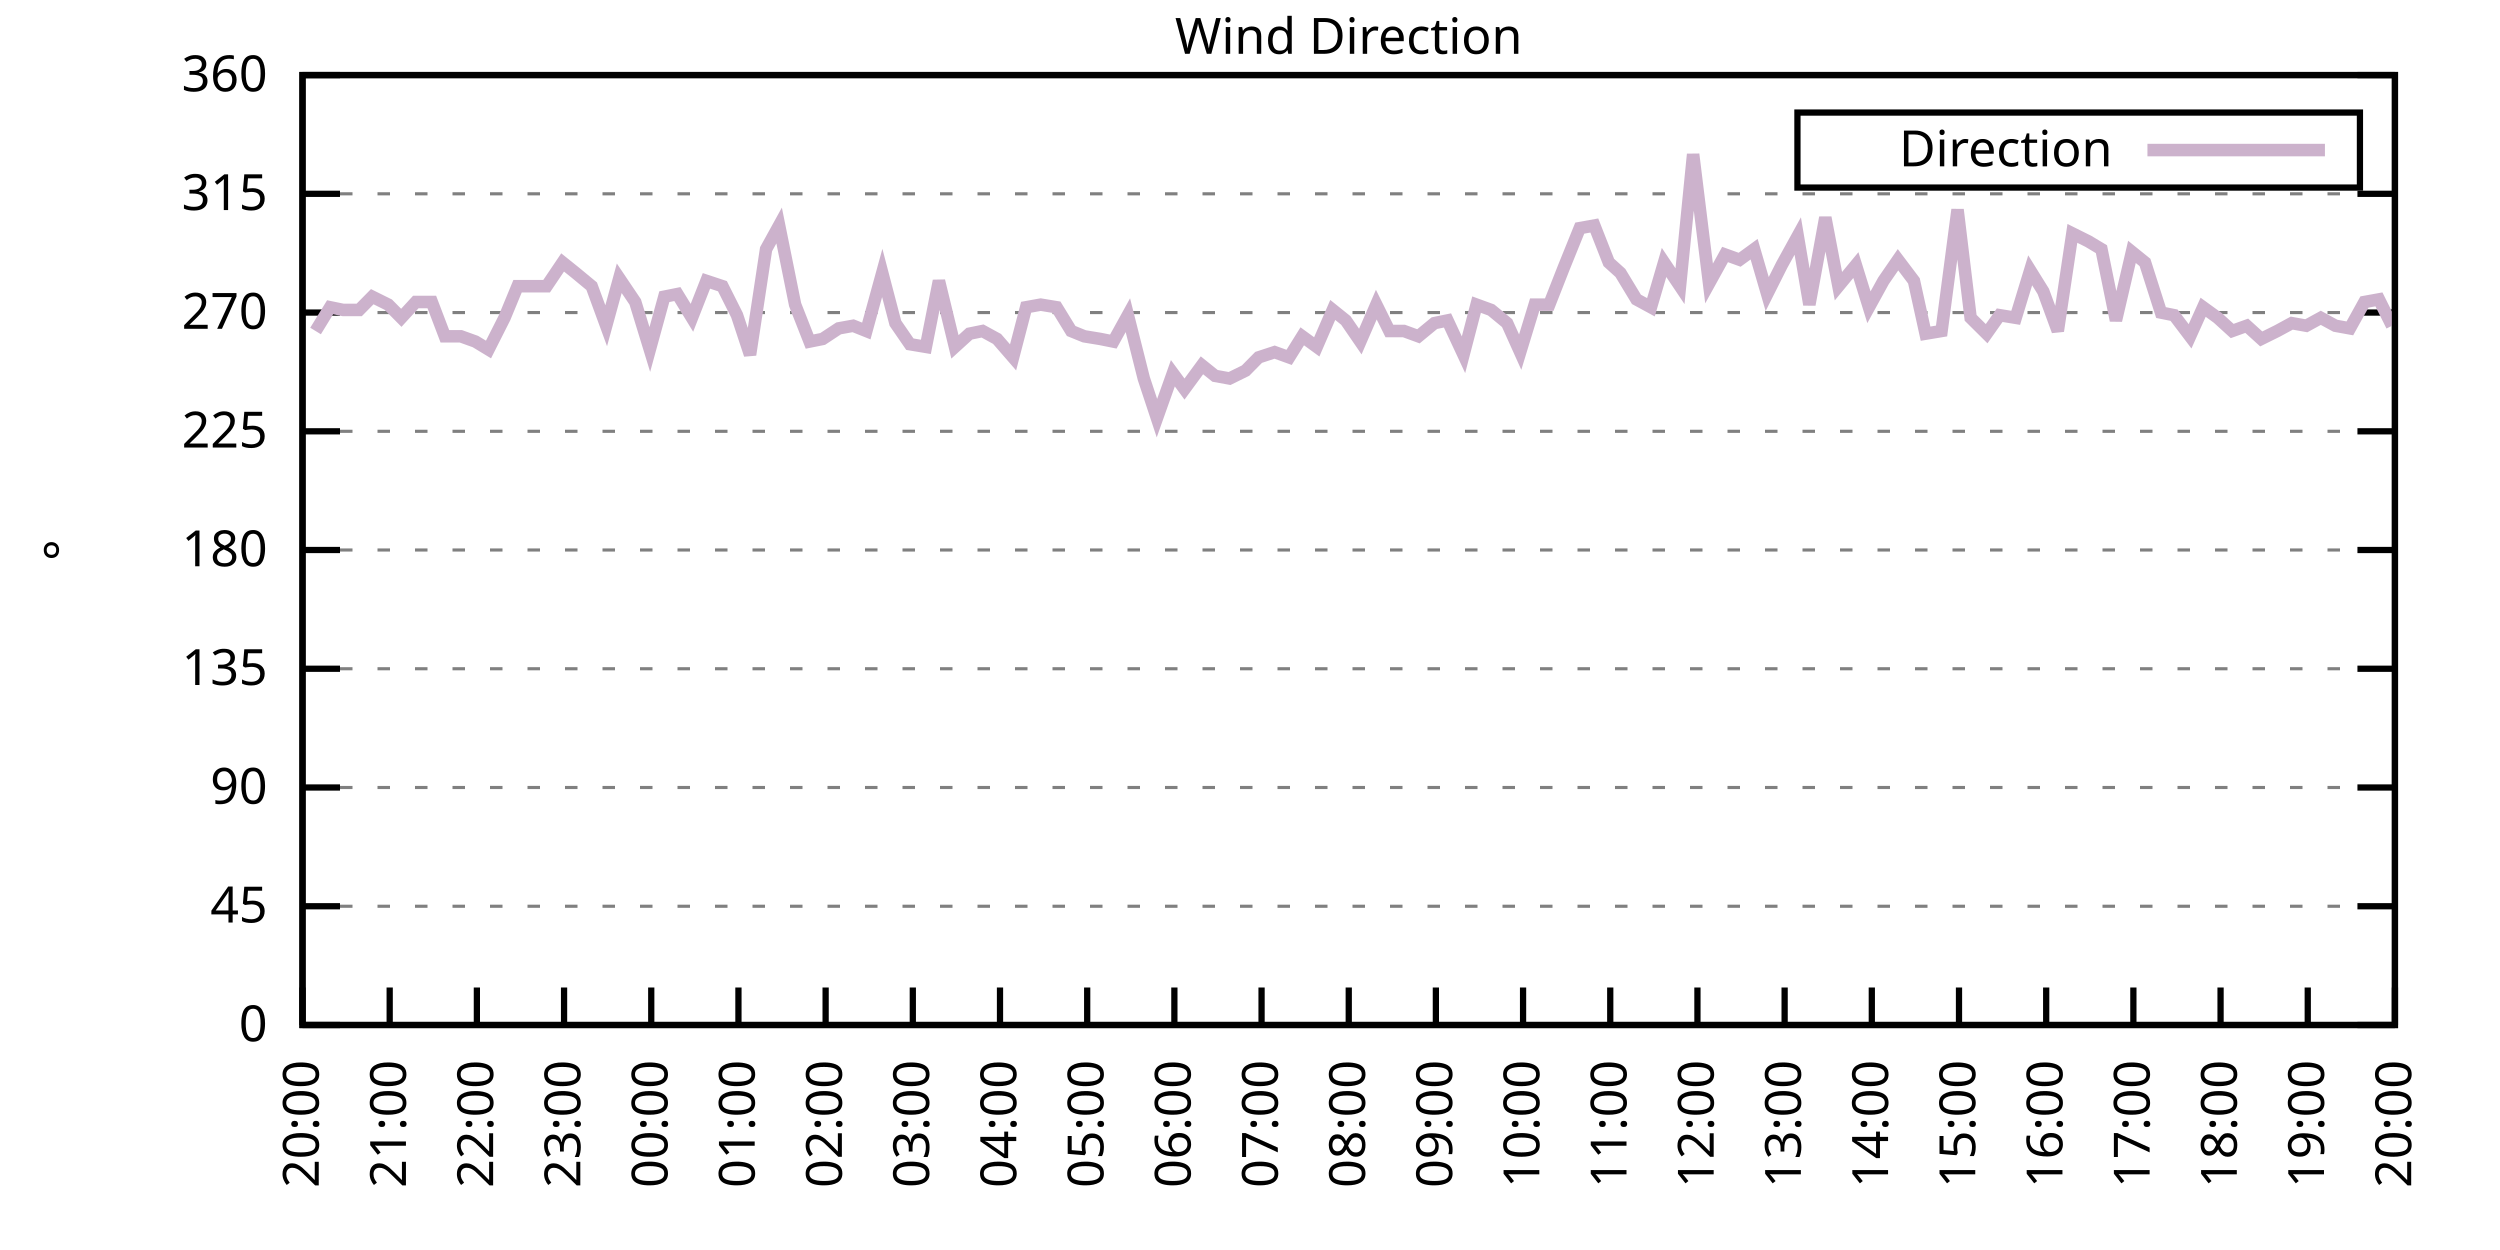
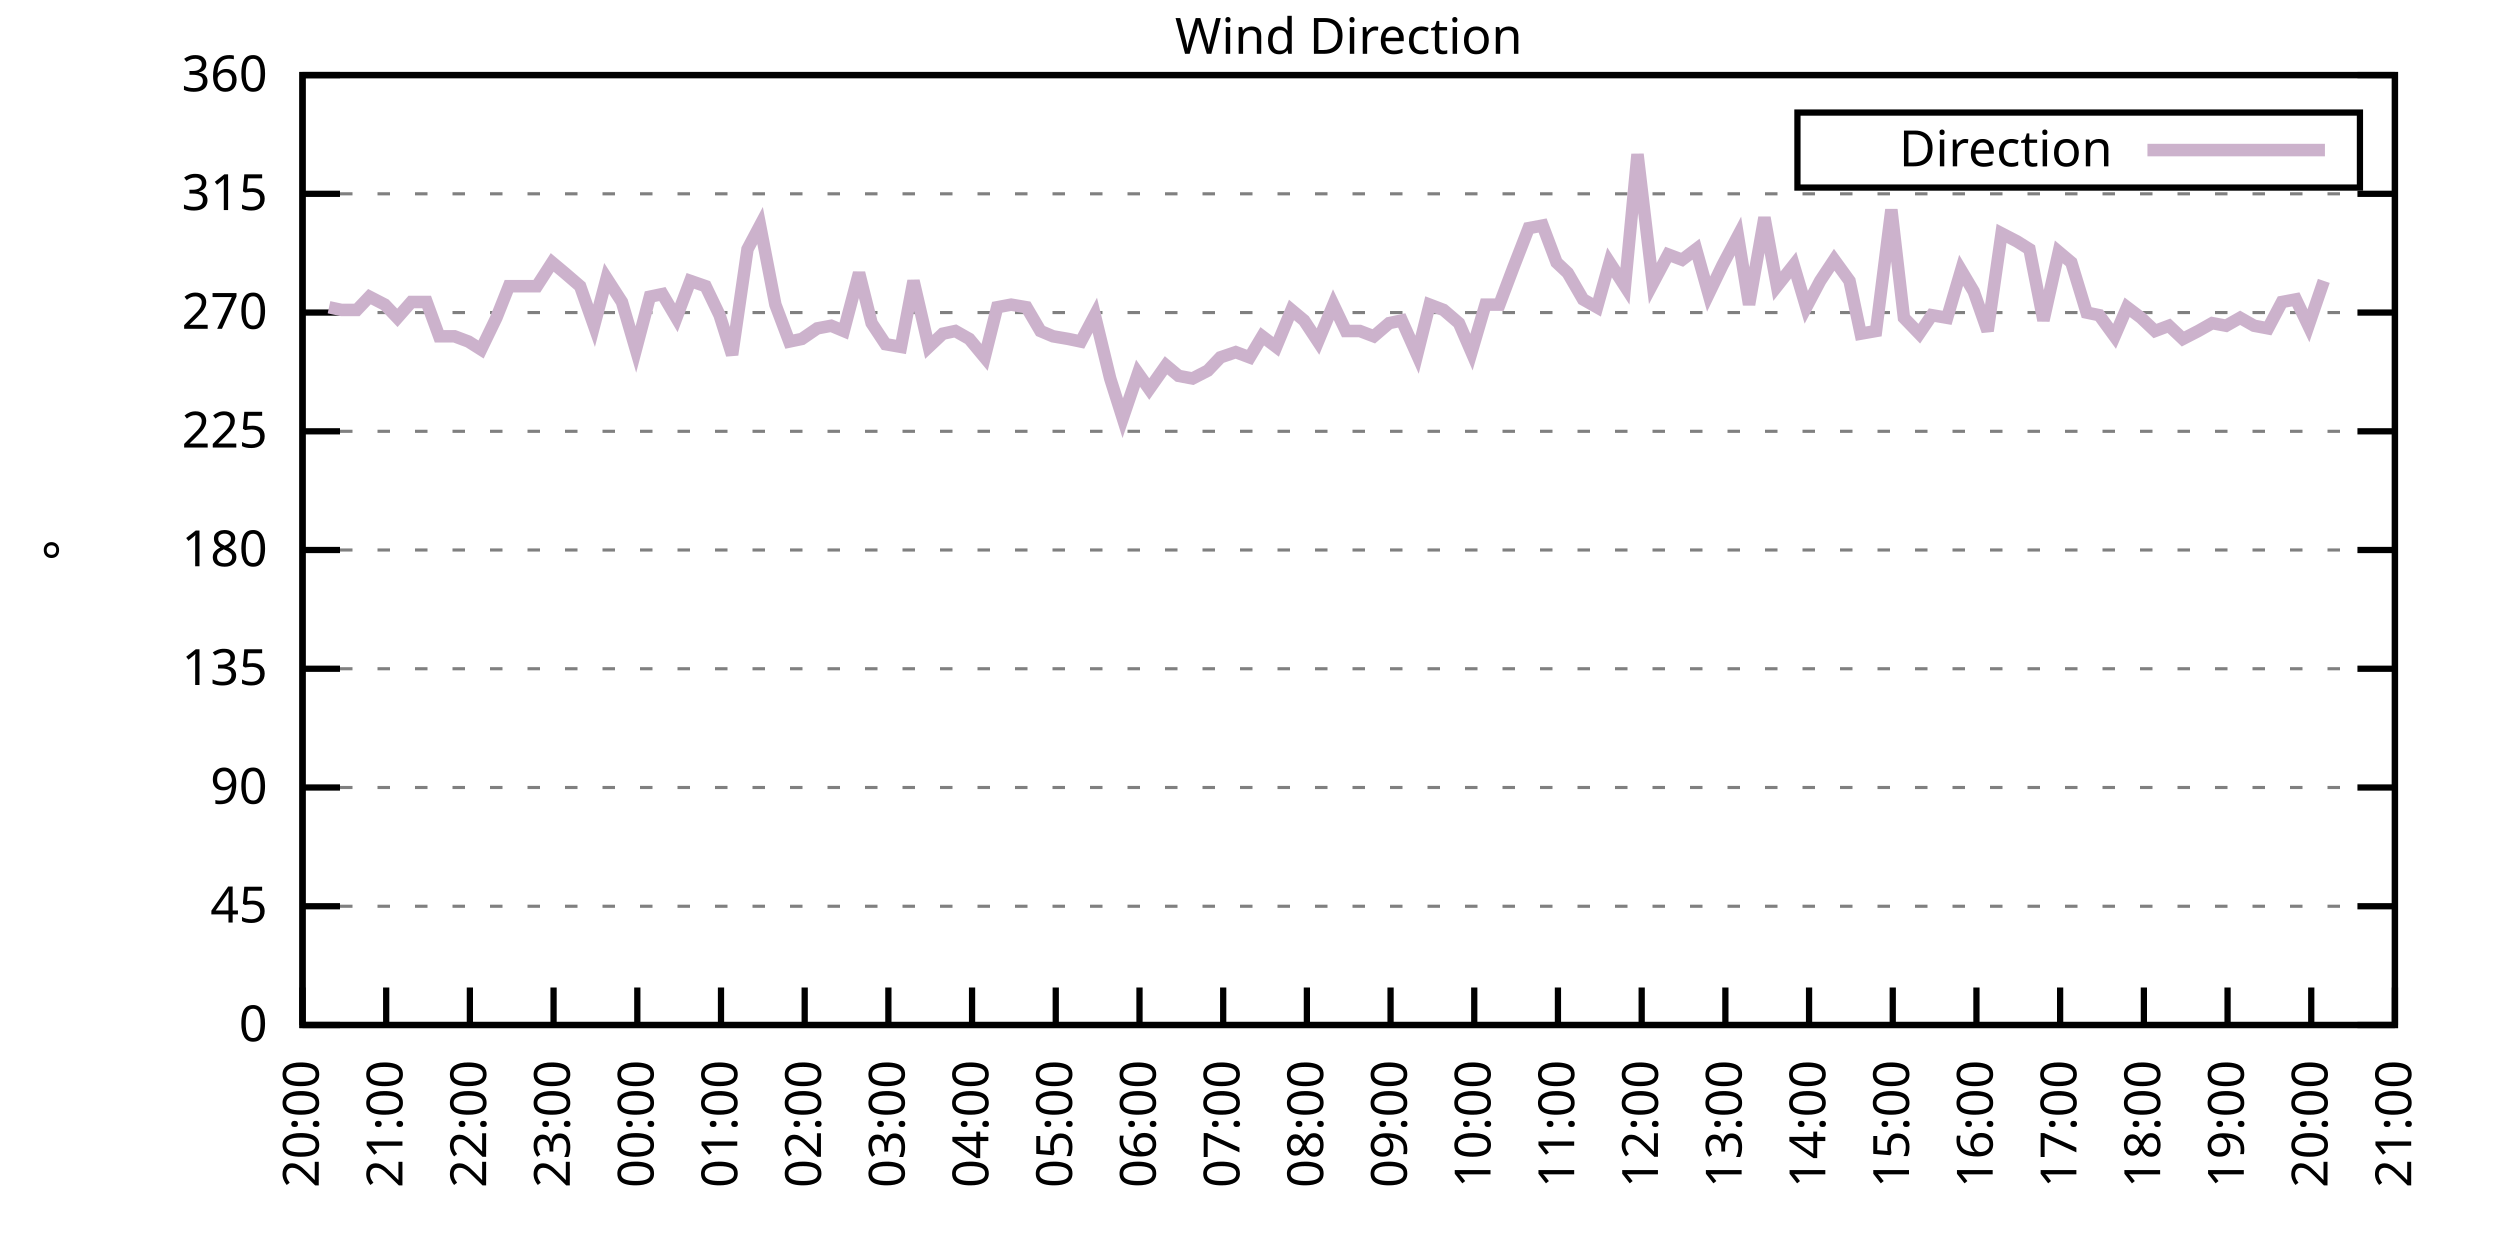
<svg xmlns="http://www.w3.org/2000/svg" xmlns:xlink="http://www.w3.org/1999/xlink" width="400" height="200" viewBox="0 0 400 200">
  <g id="gnuplot_canvas">
    <rect x="0" y="0" width="400" height="200" fill="none" />
    <defs>
      <circle id="gpDot" r="0.5" stroke-width="0.5" stroke="currentColor" />
      <path id="gpPt0" stroke-width="0.333" stroke="currentColor" d="M-1,0 h2 M0,-1 v2" />
      <path id="gpPt1" stroke-width="0.333" stroke="currentColor" d="M-1,-1 L1,1 M1,-1 L-1,1" />
      <path id="gpPt2" stroke-width="0.333" stroke="currentColor" d="M-1,0 L1,0 M0,-1 L0,1 M-1,-1 L1,1 M-1,1 L1,-1" />
      <rect id="gpPt3" stroke-width="0.333" stroke="currentColor" x="-1" y="-1" width="2" height="2" />
      <rect id="gpPt4" stroke-width="0.333" stroke="currentColor" fill="currentColor" x="-1" y="-1" width="2" height="2" />
      <circle id="gpPt5" stroke-width="0.333" stroke="currentColor" cx="0" cy="0" r="1" />
      <use xlink:href="#gpPt5" id="gpPt6" fill="currentColor" stroke="none" />
      <path id="gpPt7" stroke-width="0.333" stroke="currentColor" d="M0,-1.33 L-1.33,0.67 L1.33,0.67 z" />
      <use xlink:href="#gpPt7" id="gpPt8" fill="currentColor" stroke="none" />
      <use xlink:href="#gpPt7" id="gpPt9" stroke="currentColor" transform="rotate(180)" />
      <use xlink:href="#gpPt9" id="gpPt10" fill="currentColor" stroke="none" />
      <use xlink:href="#gpPt3" id="gpPt11" stroke="currentColor" transform="rotate(45)" />
      <use xlink:href="#gpPt11" id="gpPt12" fill="currentColor" stroke="none" />
      <path id="gpPt13" stroke-width="0.333" stroke="currentColor" d="M0,1.330 L1.265,0.411 L0.782,-1.067 L-0.782,-1.076 L-1.265,0.411 z" />
      <use xlink:href="#gpPt13" id="gpPt14" fill="currentColor" stroke="none" />
      <filter id="textbox" filterUnits="objectBoundingBox" x="0" y="0" height="1" width="1">
        <feFlood flood-color="white" flood-opacity="1" result="bgnd" />
        <feComposite in="SourceGraphic" in2="bgnd" operator="atop" />
      </filter>
      <filter id="greybox" filterUnits="objectBoundingBox" x="0" y="0" height="1" width="1">
        <feFlood flood-color="lightgrey" flood-opacity="1" result="grey" />
        <feComposite in="SourceGraphic" in2="grey" operator="atop" />
      </filter>
    </defs>
    <g fill="none" color="white" stroke="currentColor" stroke-width="1.00" stroke-linecap="butt" stroke-linejoin="miter">
</g>
    <g fill="none" color="black" stroke="currentColor" stroke-width="1.00" stroke-linecap="butt" stroke-linejoin="miter">
      <g stroke="none" shape-rendering="crispEdges">
        <polygon fill="rgb(255, 255, 255)" points="48.40,164.00 383.18,164.00 383.18,12.02 48.40,12.02 " />
      </g>
    </g>
    <g fill="none" color="black" stroke="currentColor" stroke-width="1.00" stroke-linecap="butt" stroke-linejoin="miter">
</g>
    <g fill="none" color="black" stroke="black" stroke-width="0.50" stroke-linecap="butt" stroke-linejoin="miter">
</g>
    <g fill="none" color="gray" stroke="currentColor" stroke-width="0.50" stroke-linecap="butt" stroke-linejoin="miter">
      <path stroke="gray" stroke-dasharray="2,4" class="gridline" d="M48.40,164.00 L383.19,164.00  " />
    </g>
    <g fill="none" color="gray" stroke="gray" stroke-width="1.00" stroke-linecap="butt" stroke-linejoin="miter">
</g>
    <g fill="none" color="black" stroke="currentColor" stroke-width="1.00" stroke-linecap="butt" stroke-linejoin="miter">
      <path stroke="black" d="M48.40,164.00 L54.40,164.00 M383.19,164.00 L377.19,164.00  " />
      <g transform="translate(42.80,166.60)" stroke="none" fill="black" font-family="Sans" font-size="8.00" text-anchor="end">
        <text>
          <tspan font-family="Sans"> 0</tspan>
        </text>
      </g>
    </g>
    <g fill="none" color="black" stroke="currentColor" stroke-width="1.00" stroke-linecap="butt" stroke-linejoin="miter">
</g>
    <g fill="none" color="black" stroke="black" stroke-width="0.50" stroke-linecap="butt" stroke-linejoin="miter">
</g>
    <g fill="none" color="gray" stroke="currentColor" stroke-width="0.50" stroke-linecap="butt" stroke-linejoin="miter">
      <path stroke="gray" stroke-dasharray="2,4" class="gridline" d="M48.40,145.00 L383.19,145.00  " />
    </g>
    <g fill="none" color="gray" stroke="gray" stroke-width="1.00" stroke-linecap="butt" stroke-linejoin="miter">
</g>
    <g fill="none" color="black" stroke="currentColor" stroke-width="1.00" stroke-linecap="butt" stroke-linejoin="miter">
      <path stroke="black" d="M48.40,145.00 L54.40,145.00 M383.19,145.00 L377.19,145.00  " />
      <g transform="translate(42.80,147.60)" stroke="none" fill="black" font-family="Sans" font-size="8.00" text-anchor="end">
        <text>
          <tspan font-family="Sans"> 45</tspan>
        </text>
      </g>
    </g>
    <g fill="none" color="black" stroke="currentColor" stroke-width="1.00" stroke-linecap="butt" stroke-linejoin="miter">
</g>
    <g fill="none" color="black" stroke="black" stroke-width="0.50" stroke-linecap="butt" stroke-linejoin="miter">
</g>
    <g fill="none" color="gray" stroke="currentColor" stroke-width="0.50" stroke-linecap="butt" stroke-linejoin="miter">
      <path stroke="gray" stroke-dasharray="2,4" class="gridline" d="M48.40,126.00 L383.19,126.00  " />
    </g>
    <g fill="none" color="gray" stroke="gray" stroke-width="1.00" stroke-linecap="butt" stroke-linejoin="miter">
</g>
    <g fill="none" color="black" stroke="currentColor" stroke-width="1.00" stroke-linecap="butt" stroke-linejoin="miter">
      <path stroke="black" d="M48.40,126.00 L54.40,126.00 M383.19,126.00 L377.19,126.00  " />
      <g transform="translate(42.80,128.60)" stroke="none" fill="black" font-family="Sans" font-size="8.00" text-anchor="end">
        <text>
          <tspan font-family="Sans"> 90</tspan>
        </text>
      </g>
    </g>
    <g fill="none" color="black" stroke="currentColor" stroke-width="1.00" stroke-linecap="butt" stroke-linejoin="miter">
</g>
    <g fill="none" color="black" stroke="black" stroke-width="0.50" stroke-linecap="butt" stroke-linejoin="miter">
</g>
    <g fill="none" color="gray" stroke="currentColor" stroke-width="0.50" stroke-linecap="butt" stroke-linejoin="miter">
      <path stroke="gray" stroke-dasharray="2,4" class="gridline" d="M48.40,107.00 L383.19,107.00  " />
    </g>
    <g fill="none" color="gray" stroke="gray" stroke-width="1.00" stroke-linecap="butt" stroke-linejoin="miter">
</g>
    <g fill="none" color="black" stroke="currentColor" stroke-width="1.00" stroke-linecap="butt" stroke-linejoin="miter">
      <path stroke="black" d="M48.40,107.00 L54.40,107.00 M383.19,107.00 L377.19,107.00  " />
      <g transform="translate(42.80,109.60)" stroke="none" fill="black" font-family="Sans" font-size="8.00" text-anchor="end">
        <text>
          <tspan font-family="Sans"> 135</tspan>
        </text>
      </g>
    </g>
    <g fill="none" color="black" stroke="currentColor" stroke-width="1.00" stroke-linecap="butt" stroke-linejoin="miter">
</g>
    <g fill="none" color="black" stroke="black" stroke-width="0.50" stroke-linecap="butt" stroke-linejoin="miter">
</g>
    <g fill="none" color="gray" stroke="currentColor" stroke-width="0.50" stroke-linecap="butt" stroke-linejoin="miter">
      <path stroke="gray" stroke-dasharray="2,4" class="gridline" d="M48.40,88.00 L383.19,88.00  " />
    </g>
    <g fill="none" color="gray" stroke="gray" stroke-width="1.00" stroke-linecap="butt" stroke-linejoin="miter">
</g>
    <g fill="none" color="black" stroke="currentColor" stroke-width="1.00" stroke-linecap="butt" stroke-linejoin="miter">
      <path stroke="black" d="M48.40,88.00 L54.40,88.00 M383.19,88.00 L377.19,88.00  " />
      <g transform="translate(42.80,90.60)" stroke="none" fill="black" font-family="Sans" font-size="8.00" text-anchor="end">
        <text>
          <tspan font-family="Sans"> 180</tspan>
        </text>
      </g>
    </g>
    <g fill="none" color="black" stroke="currentColor" stroke-width="1.00" stroke-linecap="butt" stroke-linejoin="miter">
</g>
    <g fill="none" color="black" stroke="black" stroke-width="0.50" stroke-linecap="butt" stroke-linejoin="miter">
</g>
    <g fill="none" color="gray" stroke="currentColor" stroke-width="0.50" stroke-linecap="butt" stroke-linejoin="miter">
      <path stroke="gray" stroke-dasharray="2,4" class="gridline" d="M48.40,69.01 L383.19,69.01  " />
    </g>
    <g fill="none" color="gray" stroke="gray" stroke-width="1.00" stroke-linecap="butt" stroke-linejoin="miter">
</g>
    <g fill="none" color="black" stroke="currentColor" stroke-width="1.00" stroke-linecap="butt" stroke-linejoin="miter">
      <path stroke="black" d="M48.40,69.01 L54.40,69.01 M383.19,69.01 L377.19,69.01  " />
      <g transform="translate(42.80,71.61)" stroke="none" fill="black" font-family="Sans" font-size="8.00" text-anchor="end">
        <text>
          <tspan font-family="Sans"> 225</tspan>
        </text>
      </g>
    </g>
    <g fill="none" color="black" stroke="currentColor" stroke-width="1.00" stroke-linecap="butt" stroke-linejoin="miter">
</g>
    <g fill="none" color="black" stroke="black" stroke-width="0.50" stroke-linecap="butt" stroke-linejoin="miter">
</g>
    <g fill="none" color="gray" stroke="currentColor" stroke-width="0.50" stroke-linecap="butt" stroke-linejoin="miter">
      <path stroke="gray" stroke-dasharray="2,4" class="gridline" d="M48.40,50.01 L383.19,50.01  " />
    </g>
    <g fill="none" color="gray" stroke="gray" stroke-width="1.00" stroke-linecap="butt" stroke-linejoin="miter">
</g>
    <g fill="none" color="black" stroke="currentColor" stroke-width="1.00" stroke-linecap="butt" stroke-linejoin="miter">
      <path stroke="black" d="M48.40,50.01 L54.40,50.01 M383.19,50.01 L377.19,50.01  " />
      <g transform="translate(42.80,52.61)" stroke="none" fill="black" font-family="Sans" font-size="8.00" text-anchor="end">
        <text>
          <tspan font-family="Sans"> 270</tspan>
        </text>
      </g>
    </g>
    <g fill="none" color="black" stroke="currentColor" stroke-width="1.00" stroke-linecap="butt" stroke-linejoin="miter">
</g>
    <g fill="none" color="black" stroke="black" stroke-width="0.50" stroke-linecap="butt" stroke-linejoin="miter">
</g>
    <g fill="none" color="gray" stroke="currentColor" stroke-width="0.50" stroke-linecap="butt" stroke-linejoin="miter">
      <path stroke="gray" stroke-dasharray="2,4" class="gridline" d="M48.40,31.01 L383.19,31.01  " />
    </g>
    <g fill="none" color="gray" stroke="gray" stroke-width="1.00" stroke-linecap="butt" stroke-linejoin="miter">
</g>
    <g fill="none" color="black" stroke="currentColor" stroke-width="1.00" stroke-linecap="butt" stroke-linejoin="miter">
      <path stroke="black" d="M48.40,31.01 L54.40,31.01 M383.19,31.01 L377.19,31.01  " />
      <g transform="translate(42.80,33.61)" stroke="none" fill="black" font-family="Sans" font-size="8.00" text-anchor="end">
        <text>
          <tspan font-family="Sans"> 315</tspan>
        </text>
      </g>
    </g>
    <g fill="none" color="black" stroke="currentColor" stroke-width="1.00" stroke-linecap="butt" stroke-linejoin="miter">
</g>
    <g fill="none" color="black" stroke="black" stroke-width="0.50" stroke-linecap="butt" stroke-linejoin="miter">
</g>
    <g fill="none" color="gray" stroke="currentColor" stroke-width="0.50" stroke-linecap="butt" stroke-linejoin="miter">
      <path stroke="gray" stroke-dasharray="2,4" class="gridline" d="M48.40,12.01 L383.19,12.01  " />
    </g>
    <g fill="none" color="gray" stroke="gray" stroke-width="1.00" stroke-linecap="butt" stroke-linejoin="miter">
</g>
    <g fill="none" color="black" stroke="currentColor" stroke-width="1.00" stroke-linecap="butt" stroke-linejoin="miter">
      <path stroke="black" d="M48.40,12.01 L54.40,12.01 M383.19,12.01 L377.19,12.01  " />
      <g transform="translate(42.80,14.61)" stroke="none" fill="black" font-family="Sans" font-size="8.00" text-anchor="end">
        <text>
          <tspan font-family="Sans"> 360</tspan>
        </text>
      </g>
    </g>
    <g fill="none" color="black" stroke="currentColor" stroke-width="1.00" stroke-linecap="butt" stroke-linejoin="miter">
      <path stroke="black" d="M48.40,164.00 L48.40,158.00  " />
      <g transform="translate(51.00,169.60) rotate(270.00)" stroke="none" fill="black" font-family="Sans" font-size="8.00" text-anchor="end">
        <text>
          <tspan font-family="Sans">20:00</tspan>
        </text>
      </g>
    </g>
    <g fill="none" color="black" stroke="currentColor" stroke-width="1.00" stroke-linecap="butt" stroke-linejoin="miter">
-       <path stroke="black" d="M62.35,164.00 L62.35,158.00  " />
-       <g transform="translate(64.95,169.60) rotate(270.00)" stroke="none" fill="black" font-family="Sans" font-size="8.00" text-anchor="end">
+       <path stroke="black" d="M61.79,164.00 L61.79,158.00  " />
+       <g transform="translate(64.39,169.60) rotate(270.00)" stroke="none" fill="black" font-family="Sans" font-size="8.00" text-anchor="end">
        <text>
          <tspan font-family="Sans">21:00</tspan>
        </text>
      </g>
    </g>
    <g fill="none" color="black" stroke="currentColor" stroke-width="1.00" stroke-linecap="butt" stroke-linejoin="miter">
-       <path stroke="black" d="M76.30,164.00 L76.30,158.00  " />
-       <g transform="translate(78.90,169.60) rotate(270.00)" stroke="none" fill="black" font-family="Sans" font-size="8.00" text-anchor="end">
+       <path stroke="black" d="M75.18,164.00 L75.18,158.00  " />
+       <g transform="translate(77.78,169.60) rotate(270.00)" stroke="none" fill="black" font-family="Sans" font-size="8.00" text-anchor="end">
        <text>
          <tspan font-family="Sans">22:00</tspan>
        </text>
      </g>
    </g>
    <g fill="none" color="black" stroke="currentColor" stroke-width="1.00" stroke-linecap="butt" stroke-linejoin="miter">
-       <path stroke="black" d="M90.25,164.00 L90.25,158.00  " />
-       <g transform="translate(92.85,169.60) rotate(270.00)" stroke="none" fill="black" font-family="Sans" font-size="8.00" text-anchor="end">
+       <path stroke="black" d="M88.57,164.00 L88.57,158.00  " />
+       <g transform="translate(91.17,169.60) rotate(270.00)" stroke="none" fill="black" font-family="Sans" font-size="8.00" text-anchor="end">
        <text>
          <tspan font-family="Sans">23:00</tspan>
        </text>
      </g>
    </g>
    <g fill="none" color="black" stroke="currentColor" stroke-width="1.00" stroke-linecap="butt" stroke-linejoin="miter">
-       <path stroke="black" d="M104.20,164.00 L104.20,158.00  " />
-       <g transform="translate(106.80,169.60) rotate(270.00)" stroke="none" fill="black" font-family="Sans" font-size="8.00" text-anchor="end">
+       <path stroke="black" d="M101.97,164.00 L101.97,158.00  " />
+       <g transform="translate(104.57,169.60) rotate(270.00)" stroke="none" fill="black" font-family="Sans" font-size="8.00" text-anchor="end">
        <text>
          <tspan font-family="Sans">00:00</tspan>
        </text>
      </g>
    </g>
    <g fill="none" color="black" stroke="currentColor" stroke-width="1.00" stroke-linecap="butt" stroke-linejoin="miter">
-       <path stroke="black" d="M118.15,164.00 L118.15,158.00  " />
-       <g transform="translate(120.75,169.60) rotate(270.00)" stroke="none" fill="black" font-family="Sans" font-size="8.00" text-anchor="end">
+       <path stroke="black" d="M115.36,164.00 L115.36,158.00  " />
+       <g transform="translate(117.96,169.60) rotate(270.00)" stroke="none" fill="black" font-family="Sans" font-size="8.00" text-anchor="end">
        <text>
          <tspan font-family="Sans">01:00</tspan>
        </text>
      </g>
    </g>
    <g fill="none" color="black" stroke="currentColor" stroke-width="1.00" stroke-linecap="butt" stroke-linejoin="miter">
-       <path stroke="black" d="M132.10,164.00 L132.10,158.00  " />
-       <g transform="translate(134.70,169.60) rotate(270.00)" stroke="none" fill="black" font-family="Sans" font-size="8.00" text-anchor="end">
+       <path stroke="black" d="M128.75,164.00 L128.75,158.00  " />
+       <g transform="translate(131.35,169.60) rotate(270.00)" stroke="none" fill="black" font-family="Sans" font-size="8.00" text-anchor="end">
        <text>
          <tspan font-family="Sans">02:00</tspan>
        </text>
      </g>
    </g>
    <g fill="none" color="black" stroke="currentColor" stroke-width="1.00" stroke-linecap="butt" stroke-linejoin="miter">
-       <path stroke="black" d="M146.05,164.00 L146.05,158.00  " />
-       <g transform="translate(148.65,169.60) rotate(270.00)" stroke="none" fill="black" font-family="Sans" font-size="8.00" text-anchor="end">
+       <path stroke="black" d="M142.14,164.00 L142.14,158.00  " />
+       <g transform="translate(144.74,169.60) rotate(270.00)" stroke="none" fill="black" font-family="Sans" font-size="8.00" text-anchor="end">
        <text>
          <tspan font-family="Sans">03:00</tspan>
        </text>
      </g>
    </g>
    <g fill="none" color="black" stroke="currentColor" stroke-width="1.00" stroke-linecap="butt" stroke-linejoin="miter">
-       <path stroke="black" d="M160.00,164.00 L160.00,158.00  " />
-       <g transform="translate(162.60,169.60) rotate(270.00)" stroke="none" fill="black" font-family="Sans" font-size="8.00" text-anchor="end">
+       <path stroke="black" d="M155.53,164.00 L155.53,158.00  " />
+       <g transform="translate(158.13,169.60) rotate(270.00)" stroke="none" fill="black" font-family="Sans" font-size="8.00" text-anchor="end">
        <text>
          <tspan font-family="Sans">04:00</tspan>
        </text>
      </g>
    </g>
    <g fill="none" color="black" stroke="currentColor" stroke-width="1.00" stroke-linecap="butt" stroke-linejoin="miter">
-       <path stroke="black" d="M173.95,164.00 L173.95,158.00  " />
-       <g transform="translate(176.55,169.60) rotate(270.00)" stroke="none" fill="black" font-family="Sans" font-size="8.00" text-anchor="end">
+       <path stroke="black" d="M168.92,164.00 L168.92,158.00  " />
+       <g transform="translate(171.52,169.60) rotate(270.00)" stroke="none" fill="black" font-family="Sans" font-size="8.00" text-anchor="end">
        <text>
          <tspan font-family="Sans">05:00</tspan>
        </text>
      </g>
    </g>
    <g fill="none" color="black" stroke="currentColor" stroke-width="1.00" stroke-linecap="butt" stroke-linejoin="miter">
-       <path stroke="black" d="M187.90,164.00 L187.90,158.00  " />
-       <g transform="translate(190.50,169.60) rotate(270.00)" stroke="none" fill="black" font-family="Sans" font-size="8.00" text-anchor="end">
+       <path stroke="black" d="M182.32,164.00 L182.32,158.00  " />
+       <g transform="translate(184.92,169.60) rotate(270.00)" stroke="none" fill="black" font-family="Sans" font-size="8.00" text-anchor="end">
        <text>
          <tspan font-family="Sans">06:00</tspan>
        </text>
      </g>
    </g>
    <g fill="none" color="black" stroke="currentColor" stroke-width="1.00" stroke-linecap="butt" stroke-linejoin="miter">
-       <path stroke="black" d="M201.85,164.00 L201.85,158.00  " />
-       <g transform="translate(204.45,169.60) rotate(270.00)" stroke="none" fill="black" font-family="Sans" font-size="8.00" text-anchor="end">
+       <path stroke="black" d="M195.71,164.00 L195.71,158.00  " />
+       <g transform="translate(198.31,169.60) rotate(270.00)" stroke="none" fill="black" font-family="Sans" font-size="8.00" text-anchor="end">
        <text>
          <tspan font-family="Sans">07:00</tspan>
        </text>
      </g>
    </g>
    <g fill="none" color="black" stroke="currentColor" stroke-width="1.00" stroke-linecap="butt" stroke-linejoin="miter">
-       <path stroke="black" d="M215.80,164.00 L215.80,158.00  " />
-       <g transform="translate(218.40,169.60) rotate(270.00)" stroke="none" fill="black" font-family="Sans" font-size="8.00" text-anchor="end">
+       <path stroke="black" d="M209.10,164.00 L209.10,158.00  " />
+       <g transform="translate(211.70,169.60) rotate(270.00)" stroke="none" fill="black" font-family="Sans" font-size="8.00" text-anchor="end">
        <text>
          <tspan font-family="Sans">08:00</tspan>
        </text>
      </g>
    </g>
    <g fill="none" color="black" stroke="currentColor" stroke-width="1.00" stroke-linecap="butt" stroke-linejoin="miter">
-       <path stroke="black" d="M229.74,164.00 L229.74,158.00  " />
-       <g transform="translate(232.34,169.60) rotate(270.00)" stroke="none" fill="black" font-family="Sans" font-size="8.00" text-anchor="end">
+       <path stroke="black" d="M222.49,164.00 L222.49,158.00  " />
+       <g transform="translate(225.09,169.60) rotate(270.00)" stroke="none" fill="black" font-family="Sans" font-size="8.00" text-anchor="end">
        <text>
          <tspan font-family="Sans">09:00</tspan>
        </text>
      </g>
    </g>
    <g fill="none" color="black" stroke="currentColor" stroke-width="1.00" stroke-linecap="butt" stroke-linejoin="miter">
-       <path stroke="black" d="M243.69,164.00 L243.69,158.00  " />
-       <g transform="translate(246.29,169.60) rotate(270.00)" stroke="none" fill="black" font-family="Sans" font-size="8.00" text-anchor="end">
+       <path stroke="black" d="M235.88,164.00 L235.88,158.00  " />
+       <g transform="translate(238.48,169.60) rotate(270.00)" stroke="none" fill="black" font-family="Sans" font-size="8.00" text-anchor="end">
        <text>
          <tspan font-family="Sans">10:00</tspan>
        </text>
      </g>
    </g>
    <g fill="none" color="black" stroke="currentColor" stroke-width="1.00" stroke-linecap="butt" stroke-linejoin="miter">
-       <path stroke="black" d="M257.64,164.00 L257.64,158.00  " />
-       <g transform="translate(260.24,169.60) rotate(270.00)" stroke="none" fill="black" font-family="Sans" font-size="8.00" text-anchor="end">
+       <path stroke="black" d="M249.27,164.00 L249.27,158.00  " />
+       <g transform="translate(251.87,169.60) rotate(270.00)" stroke="none" fill="black" font-family="Sans" font-size="8.00" text-anchor="end">
        <text>
          <tspan font-family="Sans">11:00</tspan>
        </text>
      </g>
    </g>
    <g fill="none" color="black" stroke="currentColor" stroke-width="1.00" stroke-linecap="butt" stroke-linejoin="miter">
-       <path stroke="black" d="M271.59,164.00 L271.59,158.00  " />
-       <g transform="translate(274.19,169.60) rotate(270.00)" stroke="none" fill="black" font-family="Sans" font-size="8.00" text-anchor="end">
+       <path stroke="black" d="M262.67,164.00 L262.67,158.00  " />
+       <g transform="translate(265.27,169.60) rotate(270.00)" stroke="none" fill="black" font-family="Sans" font-size="8.00" text-anchor="end">
        <text>
          <tspan font-family="Sans">12:00</tspan>
        </text>
      </g>
    </g>
    <g fill="none" color="black" stroke="currentColor" stroke-width="1.00" stroke-linecap="butt" stroke-linejoin="miter">
-       <path stroke="black" d="M285.54,164.00 L285.54,158.00  " />
-       <g transform="translate(288.14,169.60) rotate(270.00)" stroke="none" fill="black" font-family="Sans" font-size="8.00" text-anchor="end">
+       <path stroke="black" d="M276.06,164.00 L276.06,158.00  " />
+       <g transform="translate(278.66,169.60) rotate(270.00)" stroke="none" fill="black" font-family="Sans" font-size="8.00" text-anchor="end">
        <text>
          <tspan font-family="Sans">13:00</tspan>
        </text>
      </g>
    </g>
    <g fill="none" color="black" stroke="currentColor" stroke-width="1.00" stroke-linecap="butt" stroke-linejoin="miter">
-       <path stroke="black" d="M299.49,164.00 L299.49,158.00  " />
-       <g transform="translate(302.09,169.60) rotate(270.00)" stroke="none" fill="black" font-family="Sans" font-size="8.00" text-anchor="end">
+       <path stroke="black" d="M289.45,164.00 L289.45,158.00  " />
+       <g transform="translate(292.05,169.60) rotate(270.00)" stroke="none" fill="black" font-family="Sans" font-size="8.00" text-anchor="end">
        <text>
          <tspan font-family="Sans">14:00</tspan>
        </text>
      </g>
    </g>
    <g fill="none" color="black" stroke="currentColor" stroke-width="1.00" stroke-linecap="butt" stroke-linejoin="miter">
-       <path stroke="black" d="M313.44,164.00 L313.44,158.00  " />
-       <g transform="translate(316.04,169.60) rotate(270.00)" stroke="none" fill="black" font-family="Sans" font-size="8.00" text-anchor="end">
+       <path stroke="black" d="M302.84,164.00 L302.84,158.00  " />
+       <g transform="translate(305.44,169.60) rotate(270.00)" stroke="none" fill="black" font-family="Sans" font-size="8.00" text-anchor="end">
        <text>
          <tspan font-family="Sans">15:00</tspan>
        </text>
      </g>
    </g>
    <g fill="none" color="black" stroke="currentColor" stroke-width="1.00" stroke-linecap="butt" stroke-linejoin="miter">
-       <path stroke="black" d="M327.39,164.00 L327.39,158.00  " />
-       <g transform="translate(329.99,169.60) rotate(270.00)" stroke="none" fill="black" font-family="Sans" font-size="8.00" text-anchor="end">
+       <path stroke="black" d="M316.23,164.00 L316.23,158.00  " />
+       <g transform="translate(318.83,169.60) rotate(270.00)" stroke="none" fill="black" font-family="Sans" font-size="8.00" text-anchor="end">
        <text>
          <tspan font-family="Sans">16:00</tspan>
        </text>
      </g>
    </g>
    <g fill="none" color="black" stroke="currentColor" stroke-width="1.00" stroke-linecap="butt" stroke-linejoin="miter">
-       <path stroke="black" d="M341.34,164.00 L341.34,158.00  " />
-       <g transform="translate(343.94,169.60) rotate(270.00)" stroke="none" fill="black" font-family="Sans" font-size="8.00" text-anchor="end">
+       <path stroke="black" d="M329.62,164.00 L329.62,158.00  " />
+       <g transform="translate(332.22,169.60) rotate(270.00)" stroke="none" fill="black" font-family="Sans" font-size="8.00" text-anchor="end">
        <text>
          <tspan font-family="Sans">17:00</tspan>
        </text>
      </g>
    </g>
    <g fill="none" color="black" stroke="currentColor" stroke-width="1.00" stroke-linecap="butt" stroke-linejoin="miter">
-       <path stroke="black" d="M355.29,164.00 L355.29,158.00  " />
-       <g transform="translate(357.89,169.60) rotate(270.00)" stroke="none" fill="black" font-family="Sans" font-size="8.00" text-anchor="end">
+       <path stroke="black" d="M343.02,164.00 L343.02,158.00  " />
+       <g transform="translate(345.62,169.60) rotate(270.00)" stroke="none" fill="black" font-family="Sans" font-size="8.00" text-anchor="end">
        <text>
          <tspan font-family="Sans">18:00</tspan>
        </text>
      </g>
    </g>
    <g fill="none" color="black" stroke="currentColor" stroke-width="1.00" stroke-linecap="butt" stroke-linejoin="miter">
-       <path stroke="black" d="M369.24,164.00 L369.24,158.00  " />
-       <g transform="translate(371.84,169.60) rotate(270.00)" stroke="none" fill="black" font-family="Sans" font-size="8.00" text-anchor="end">
+       <path stroke="black" d="M356.41,164.00 L356.41,158.00  " />
+       <g transform="translate(359.01,169.60) rotate(270.00)" stroke="none" fill="black" font-family="Sans" font-size="8.00" text-anchor="end">
        <text>
          <tspan font-family="Sans">19:00</tspan>
+         </text>
+       </g>
+     </g>
+     <g fill="none" color="black" stroke="currentColor" stroke-width="1.00" stroke-linecap="butt" stroke-linejoin="miter">
+       <path stroke="black" d="M369.80,164.00 L369.80,158.00  " />
+       <g transform="translate(372.40,169.60) rotate(270.00)" stroke="none" fill="black" font-family="Sans" font-size="8.00" text-anchor="end">
+         <text>
+           <tspan font-family="Sans">20:00</tspan>
        </text>
      </g>
    </g>
    <g fill="none" color="black" stroke="currentColor" stroke-width="1.00" stroke-linecap="butt" stroke-linejoin="miter">
      <path stroke="black" d="M383.19,164.00 L383.19,158.00  " />
      <g transform="translate(385.79,169.60) rotate(270.00)" stroke="none" fill="black" font-family="Sans" font-size="8.00" text-anchor="end">
        <text>
-           <tspan font-family="Sans">20:00</tspan>
+           <tspan font-family="Sans">21:00</tspan>
        </text>
      </g>
    </g>
    <g fill="none" color="black" stroke="currentColor" stroke-width="1.00" stroke-linecap="butt" stroke-linejoin="miter">
</g>
    <g fill="none" color="black" stroke="currentColor" stroke-width="1.00" stroke-linecap="butt" stroke-linejoin="miter">
      <path stroke="black" d="M48.40,12.01 L48.40,164.00 L383.19,164.00 L383.19,12.01 L48.40,12.01 Z  " />
    </g>
    <g fill="none" color="black" stroke="currentColor" stroke-width="1.00" stroke-linecap="butt" stroke-linejoin="miter">
</g>
    <g fill="none" color="black" stroke="currentColor" stroke-width="1.00" stroke-linecap="butt" stroke-linejoin="miter">
      <path stroke="black" d="M287.59,30.01 L287.59,18.01 L377.59,18.01 L377.59,30.01 L287.59,30.01 Z  " />
    </g>
    <g id="Wind_direction_plot_1">
      <g fill="none" color="white" stroke="black" stroke-width="2.00" stroke-linecap="butt" stroke-linejoin="miter">
</g>
      <g fill="none" color="black" stroke="currentColor" stroke-width="2.00" stroke-linecap="butt" stroke-linejoin="miter">
        <g transform="translate(337.99,26.61)" stroke="none" fill="black" font-family="Sans" font-size="8.00" text-anchor="end">
          <text>
            <tspan font-family="Sans">Direction</tspan>
          </text>
        </g>
      </g>
      <g fill="none" color="black" stroke="currentColor" stroke-width="2.00" stroke-linecap="butt" stroke-linejoin="miter">
-         <path stroke="rgb(204, 178, 204)" d="M343.59,24.01 L371.99,24.01 M50.49,52.96 L52.82,49.16 L54.91,49.59 L57.47,49.59 L59.56,47.47 L62.12,48.74   L64.21,50.85 L66.53,48.32 L69.09,48.32 L71.18,53.81 L73.74,53.81 L76.07,54.65 L78.16,55.92 L80.72,50.85   L82.81,45.79 L85.13,45.79 L87.46,45.79 L90.02,41.99 L92.11,43.67 L94.67,45.79 L96.99,52.12 L99.08,44.52   L101.64,48.32 L103.97,55.92 L106.29,47.47 L108.38,47.05 L110.71,50.85 L113.03,44.94 L115.59,45.79 L117.92,50.43   L120.01,56.76 L122.57,39.87 L124.66,36.08 L127.22,48.74 L129.54,54.65 L131.63,54.23 L134.19,52.54 L136.51,52.12   L138.61,52.96 L141.16,43.67 L143.26,51.70 L145.58,55.07 L148.14,55.50 L150.23,44.94 L152.79,55.50 L155.11,53.39   L157.21,52.96 L159.53,54.23 L162.09,57.18 L164.18,49.16 L166.51,48.74 L169.06,49.16 L171.39,52.96 L173.48,53.81   L176.04,54.23 L178.13,54.65 L180.46,50.43 L183.01,60.56 L185.11,66.90 L187.66,59.72 L189.52,62.25 L192.31,58.45   L194.41,60.14 L196.73,60.56 L199.29,59.30 L201.38,57.18 L203.94,56.34 L206.26,57.18 L208.36,53.81 L210.68,55.50   L213.24,49.59 L215.33,51.27 L217.65,54.65 L220.21,48.74 L222.30,52.96 L224.63,52.96 L226.95,53.81 L229.51,51.70   L231.60,51.27 L234.16,56.76 L236.25,48.74 L238.58,49.59 L241.14,51.70 L243.23,56.34 L245.55,48.74 L247.88,48.74   L250.20,42.83 L252.76,36.50 L255.09,36.08 L257.41,41.99 L259.27,43.67 L261.83,47.90 L264.15,49.16 L266.25,41.99   L268.80,45.79 L270.90,24.68 L273.45,45.36 L276.01,40.72 L278.34,41.56 L280.66,39.87 L282.75,47.05 L285.08,42.41   L287.64,37.76 L289.50,48.74 L292.05,34.81 L294.15,45.79 L296.94,42.41 L299.03,49.16 L301.35,44.94 L303.68,41.56   L306.23,44.94 L308.09,53.39 L310.65,52.96 L313.21,33.54 L315.30,50.85 L317.86,53.39 L319.95,50.43 L322.51,50.85   L324.83,43.25 L326.93,46.63 L329.25,52.96 L331.58,37.34 L334.13,38.61 L336.23,39.87 L338.55,51.27 L341.11,40.30   L343.20,41.99 L345.76,50.01 L347.85,50.43 L350.41,53.81 L352.50,49.16 L354.83,50.85 L357.15,52.96 L359.48,52.12   L361.80,54.23 L364.36,52.96 L366.68,51.70 L369.01,52.12 L371.33,50.85 L373.66,52.12 L375.98,52.54 L378.31,48.32   L380.63,47.90 L382.73,52.12  " />
+         <path stroke="rgb(204, 178, 204)" d="M343.59,24.01 L371.99,24.01 M52.64,49.16 L54.65,49.59 L57.10,49.59 L59.11,47.47 L61.57,48.74 L63.58,50.85   L65.81,48.32 L68.26,48.32 L70.27,53.81 L72.73,53.81 L74.96,54.65 L76.97,55.92 L79.42,50.85 L81.43,45.79   L83.66,45.79 L85.90,45.79 L88.35,41.99 L90.36,43.67 L92.82,45.79 L95.05,52.12 L97.06,44.52 L99.51,48.32   L101.74,55.92 L103.98,47.47 L105.98,47.05 L108.22,50.85 L110.45,44.94 L112.90,45.79 L115.13,50.43 L117.14,56.76   L119.60,39.87 L121.61,36.08 L124.06,48.74 L126.29,54.65 L128.30,54.23 L130.76,52.54 L132.99,52.12 L135.00,52.96   L137.45,43.67 L139.46,51.70 L141.69,55.07 L144.15,55.50 L146.16,44.94 L148.61,55.50 L150.85,53.39 L152.85,52.96   L155.09,54.23 L157.54,57.18 L159.55,49.16 L161.78,48.74 L164.24,49.16 L166.47,52.96 L168.48,53.81 L170.93,54.23   L172.94,54.65 L175.17,50.43 L177.63,60.56 L179.64,66.90 L182.09,59.72 L183.88,62.25 L186.56,58.45 L188.57,60.14   L190.80,60.56 L193.25,59.30 L195.26,57.18 L197.72,56.34 L199.95,57.18 L201.96,53.81 L204.19,55.50 L206.64,49.59   L208.65,51.27 L210.88,54.65 L213.34,48.74 L215.35,52.96 L217.58,52.96 L219.81,53.81 L222.27,51.70 L224.28,51.27   L226.73,56.76 L228.74,48.74 L230.97,49.59 L233.43,51.70 L235.44,56.34 L237.67,48.74 L239.90,48.74 L242.13,42.83   L244.59,36.50 L246.82,36.08 L249.05,41.99 L250.84,43.67 L253.29,47.90 L255.52,49.16 L257.53,41.99 L259.99,45.79   L262.00,24.68 L264.45,45.36 L266.91,40.72 L269.14,41.56 L271.37,39.87 L273.38,47.05 L275.61,42.41 L278.07,37.76   L279.85,48.74 L282.31,34.81 L284.32,45.79 L286.99,42.41 L289.00,49.16 L291.23,44.94 L293.47,41.56 L295.92,44.94   L297.71,53.39 L300.16,52.96 L302.62,33.54 L304.63,50.85 L307.08,53.39 L309.09,50.43 L311.54,50.85 L313.78,43.25   L315.79,46.63 L318.02,52.96 L320.25,37.34 L322.70,38.61 L324.71,39.87 L326.95,51.27 L329.40,40.30 L331.41,41.99   L333.86,50.01 L335.87,50.43 L338.33,53.81 L340.34,49.16 L342.57,50.85 L344.80,52.96 L347.03,52.12 L349.26,54.23   L351.72,52.96 L353.95,51.70 L356.18,52.12 L358.42,50.85 L360.65,52.12 L362.88,52.54 L365.11,48.32 L367.34,47.90   L369.35,52.12 L371.81,44.94  " />
      </g>
    </g>
    <g fill="none" color="black" stroke="currentColor" stroke-width="2.00" stroke-linecap="butt" stroke-linejoin="miter">
</g>
    <g fill="none" color="black" stroke="black" stroke-width="1.00" stroke-linecap="butt" stroke-linejoin="miter">
</g>
    <g fill="none" color="black" stroke="currentColor" stroke-width="1.00" stroke-linecap="butt" stroke-linejoin="miter">
      <path stroke="black" d="M48.40,12.01 L48.40,164.00 L383.19,164.00 L383.19,12.01 L48.40,12.01 Z  " />
      <g transform="translate(12.80,88.01) rotate(270.00)" stroke="none" fill="black" font-family="Sans" font-size="8.00" text-anchor="middle">
        <text>
          <tspan font-family="Sans">°</tspan>
        </text>
      </g>
    </g>
    <g fill="none" color="black" stroke="currentColor" stroke-width="1.00" stroke-linecap="butt" stroke-linejoin="miter">
</g>
    <g fill="none" color="black" stroke="currentColor" stroke-width="1.00" stroke-linecap="butt" stroke-linejoin="miter">
      <g transform="translate(215.79,8.61)" stroke="none" fill="black" font-family="Sans" font-size="8.00" text-anchor="middle">
        <text>
          <tspan font-family="Sans">Wind Direction</tspan>
        </text>
      </g>
    </g>
    <g fill="none" color="black" stroke="currentColor" stroke-width="1.00" stroke-linecap="butt" stroke-linejoin="miter">
</g>
  </g>
</svg>
